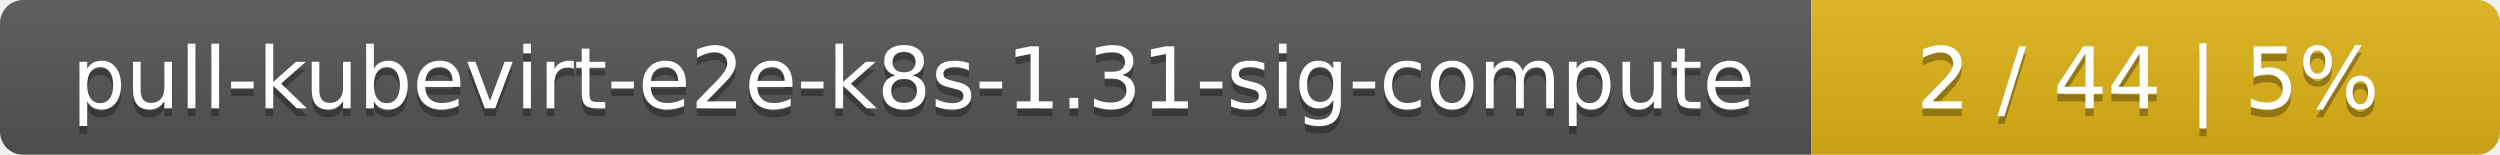
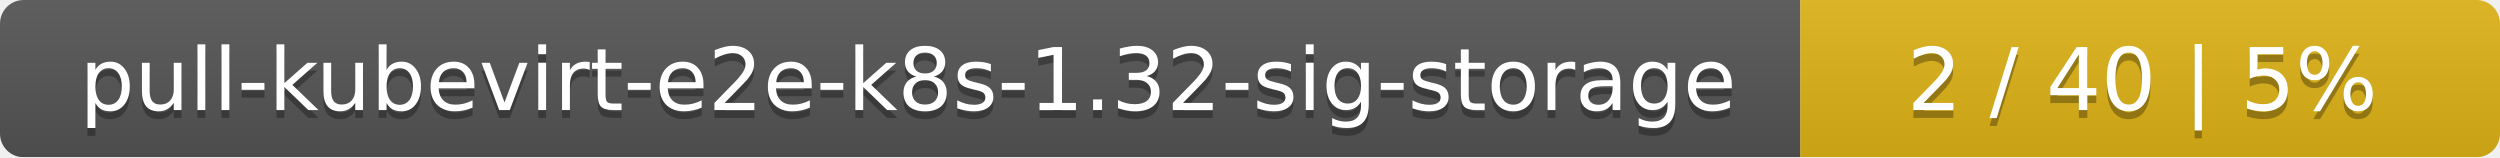
- <svg xmlns="http://www.w3.org/2000/svg" width="323" height="20">
+ <svg xmlns="http://www.w3.org/2000/svg" width="318" height="20">
  <linearGradient id="smooth" x2="0" y2="100%">
    <stop offset="0" stop-color="#bbb" stop-opacity=".1" />
    <stop offset="1" stop-opacity=".1" />
  </linearGradient>
  <mask id="round">
-     <rect width="323" height="20" rx="3" fill="#fff" />
+     <rect width="318" height="20" rx="3" fill="#fff" />
  </mask>
  <g mask="url(#round)">
-     <rect width="234" height="20" fill="#555" />
-     <rect x="234" width="89" height="20" fill="#dfb317" />
-     <rect width="323" height="20" fill="url(#smooth)" />
+     <rect width="229" height="20" fill="#555" />
+     <rect x="229" width="89" height="20" fill="#dfb317" />
+     <rect width="318" height="20" fill="url(#smooth)" />
  </g>
  <g fill="#fff" text-anchor="middle" font-family="DejaVu Sans,Verdana,Geneva,sans-serif" font-size="11">
-     <text x="118" y="15" fill="#010101" fill-opacity=".3">pull-kubevirt-e2e-k8s-1.31-sig-compute</text>
-     <text x="118" y="14">pull-kubevirt-e2e-k8s-1.31-sig-compute</text>
-     <text x="277.5" y="15" fill="#010101" fill-opacity=".3">2 / 44    |    5%</text>
-     <text x="277.5" y="14">2 / 44    |    5%</text>
+     <text x="115.5" y="15" fill="#010101" fill-opacity=".3">pull-kubevirt-e2e-k8s-1.32-sig-storage</text>
+     <text x="115.5" y="14">pull-kubevirt-e2e-k8s-1.32-sig-storage</text>
+     <text x="272.5" y="15" fill="#010101" fill-opacity=".3">2 / 40    |    5%</text>
+     <text x="272.5" y="14">2 / 40    |    5%</text>
  </g>
</svg>
